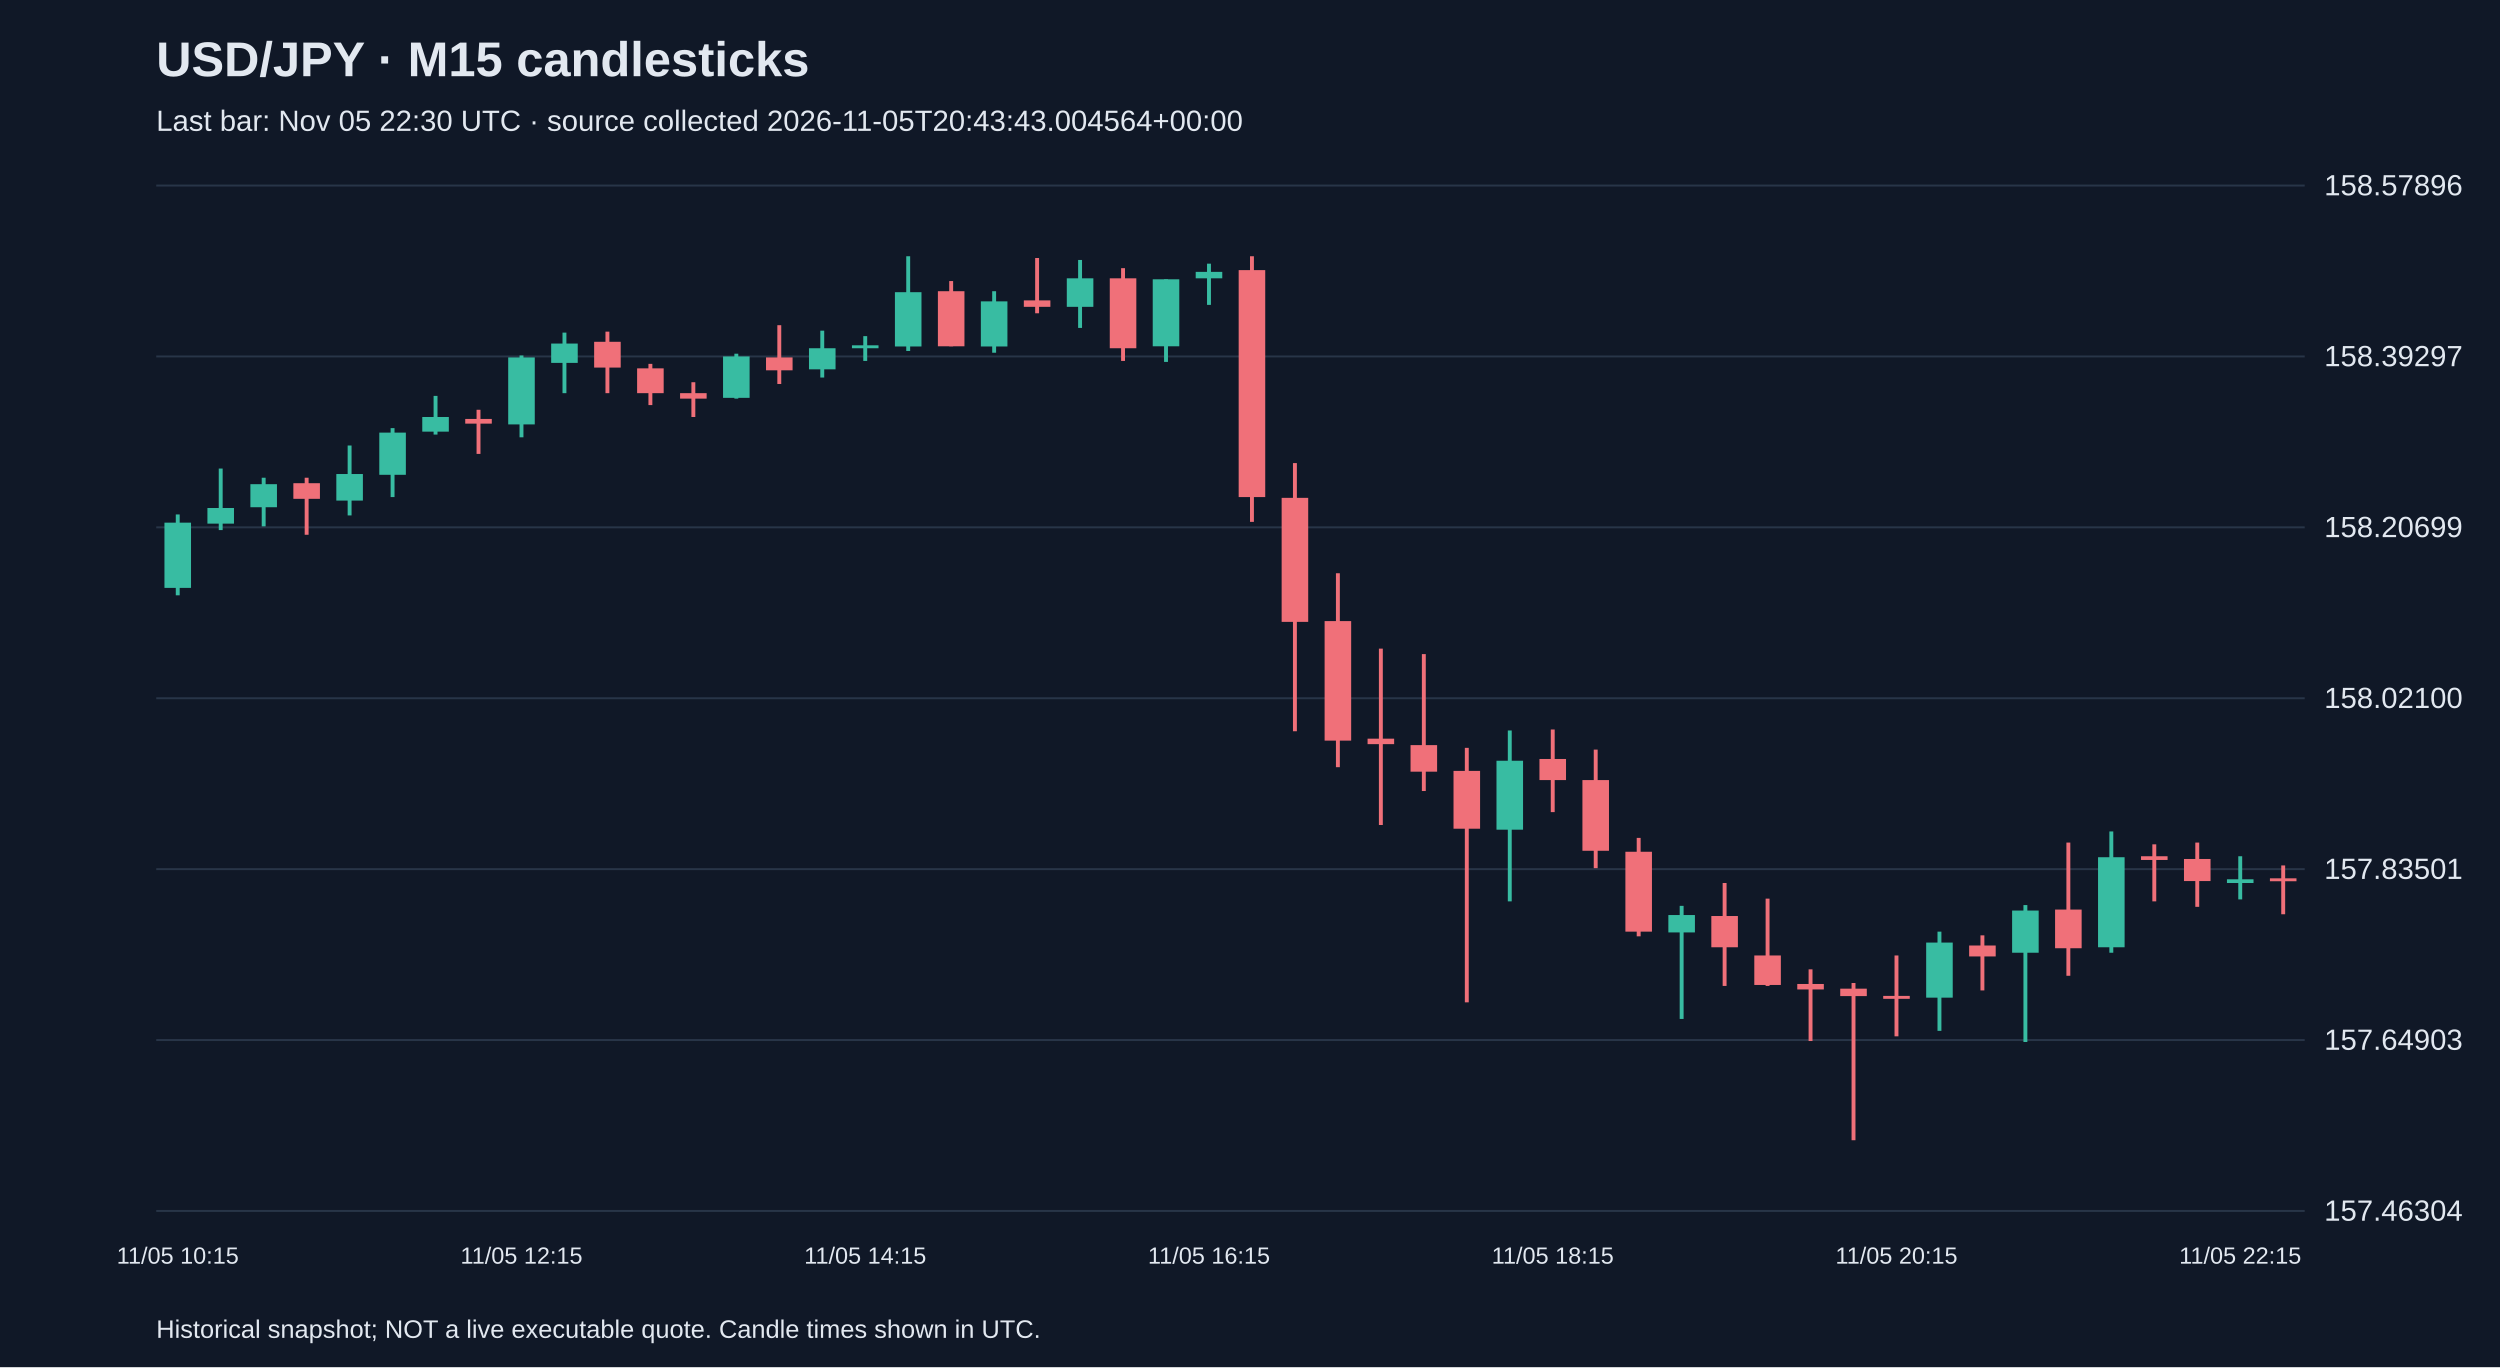
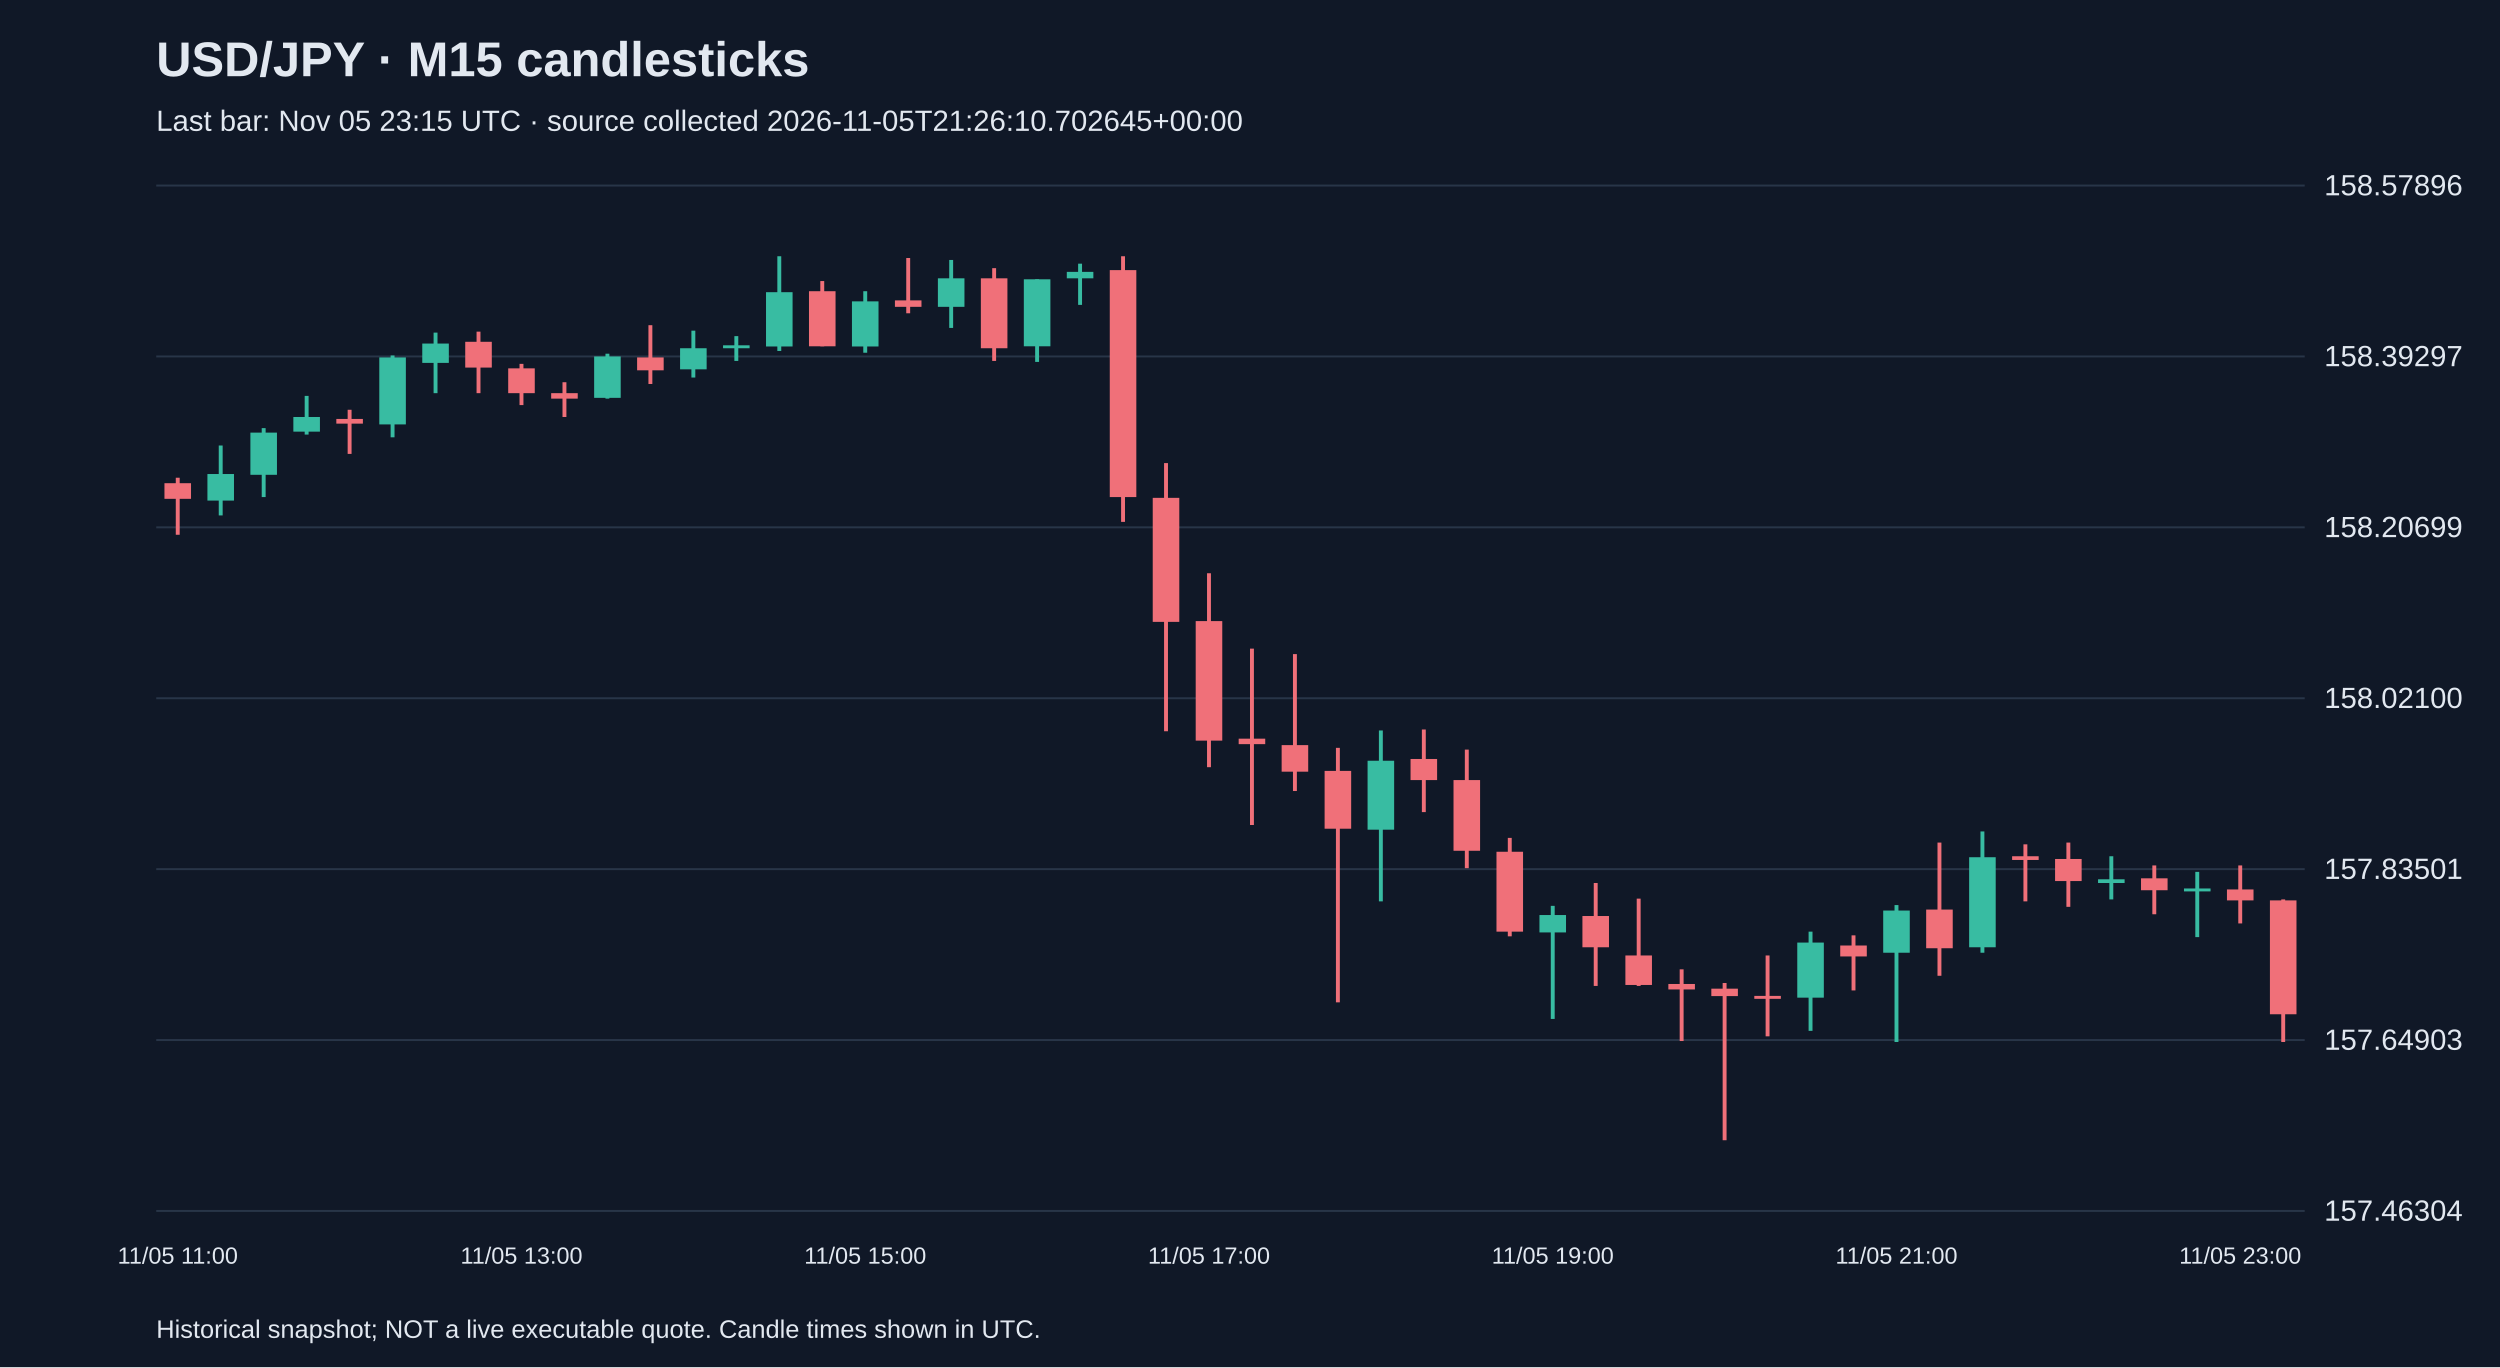
<svg xmlns="http://www.w3.org/2000/svg" viewBox="0 0 1280 700">
  <rect width="100%" height="100%" fill="#101827" />
  <style>text{font-family:Arial,sans-serif;fill:#e2e8f0}</style>
  <text x="80" y="39" font-size="25" font-weight="bold">USD/JPY · M15 candlesticks</text>
-   <text x="80" y="67" font-size="15" fill="#a6b1c5">Last bar: Nov 05 22:30 UTC · source collected 2026-11-05T20:43:43.004564+00:00</text>
+   <text x="80" y="67" font-size="15" fill="#a6b1c5">Last bar: Nov 05 23:15 UTC · source collected 2026-11-05T21:26:10.702645+00:00</text>
  <line x1="80" y1="620.0" x2="1180" y2="620.0" stroke="#283548" />
  <text x="1190" y="625.0" font-size="15">157.46304</text>
  <line x1="80" y1="532.5" x2="1180" y2="532.5" stroke="#283548" />
  <text x="1190" y="537.5" font-size="15">157.64903</text>
  <line x1="80" y1="445.0" x2="1180" y2="445.0" stroke="#283548" />
  <text x="1190" y="450.0" font-size="15">157.83501</text>
  <line x1="80" y1="357.5" x2="1180" y2="357.5" stroke="#283548" />
  <text x="1190" y="362.5" font-size="15">158.02100</text>
  <line x1="80" y1="270.0" x2="1180" y2="270.0" stroke="#283548" />
  <text x="1190" y="275.0" font-size="15">158.20699</text>
  <line x1="80" y1="182.5" x2="1180" y2="182.5" stroke="#283548" />
  <text x="1190" y="187.5" font-size="15">158.39297</text>
  <line x1="80" y1="95.0" x2="1180" y2="95.0" stroke="#283548" />
  <text x="1190" y="100.0" font-size="15">158.57896</text>
-   <line x1="91.0" y1="263.4" x2="91.0" y2="304.8" stroke="#38bca2" stroke-width="2" />
-   <rect x="84.2" y="267.6" width="13.6" height="33.4" fill="#38bca2" />
-   <text x="91.0" y="647" text-anchor="middle" font-size="12">11/05 10:15</text>
-   <line x1="113.0" y1="239.9" x2="113.0" y2="271.4" stroke="#38bca2" stroke-width="2" />
-   <rect x="106.2" y="260.1" width="13.6" height="8.0" fill="#38bca2" />
-   <line x1="135.0" y1="244.6" x2="135.0" y2="269.5" stroke="#38bca2" stroke-width="2" />
-   <rect x="128.2" y="247.9" width="13.6" height="11.8" fill="#38bca2" />
-   <line x1="157.0" y1="244.6" x2="157.0" y2="273.8" stroke="#f07079" stroke-width="2" />
-   <rect x="150.2" y="247.4" width="13.6" height="8.0" fill="#f07079" />
-   <line x1="179.0" y1="228.1" x2="179.0" y2="263.9" stroke="#38bca2" stroke-width="2" />
-   <rect x="172.2" y="242.7" width="13.6" height="13.6" fill="#38bca2" />
-   <line x1="201.0" y1="219.2" x2="201.0" y2="254.5" stroke="#38bca2" stroke-width="2" />
-   <rect x="194.2" y="221.5" width="13.6" height="21.6" fill="#38bca2" />
-   <line x1="223.0" y1="202.7" x2="223.0" y2="222.5" stroke="#38bca2" stroke-width="2" />
-   <rect x="216.2" y="213.5" width="13.6" height="7.5" fill="#38bca2" />
-   <line x1="245.0" y1="209.8" x2="245.0" y2="232.4" stroke="#f07079" stroke-width="2" />
-   <rect x="238.2" y="214.5" width="13.6" height="2.4" fill="#f07079" />
-   <line x1="267.0" y1="182.0" x2="267.0" y2="223.9" stroke="#38bca2" stroke-width="2" />
-   <rect x="260.2" y="183.0" width="13.6" height="34.3" fill="#38bca2" />
-   <text x="267.0" y="647" text-anchor="middle" font-size="12">11/05 12:15</text>
-   <line x1="289.0" y1="170.3" x2="289.0" y2="201.3" stroke="#38bca2" stroke-width="2" />
-   <rect x="282.2" y="175.9" width="13.6" height="9.9" fill="#38bca2" />
-   <line x1="311.0" y1="169.8" x2="311.0" y2="201.3" stroke="#f07079" stroke-width="2" />
-   <rect x="304.2" y="175.0" width="13.6" height="13.2" fill="#f07079" />
-   <line x1="333.0" y1="186.3" x2="333.0" y2="207.4" stroke="#f07079" stroke-width="2" />
-   <rect x="326.2" y="188.6" width="13.6" height="12.7" fill="#f07079" />
-   <line x1="355.0" y1="195.7" x2="355.0" y2="213.5" stroke="#f07079" stroke-width="2" />
-   <rect x="348.2" y="201.3" width="13.6" height="2.8" fill="#f07079" />
-   <line x1="377.0" y1="181.1" x2="377.0" y2="204.1" stroke="#38bca2" stroke-width="2" />
-   <rect x="370.2" y="182.5" width="13.6" height="21.2" fill="#38bca2" />
-   <line x1="399.0" y1="166.5" x2="399.0" y2="196.6" stroke="#f07079" stroke-width="2" />
-   <rect x="392.2" y="183.0" width="13.6" height="6.6" fill="#f07079" />
-   <line x1="421.0" y1="169.3" x2="421.0" y2="193.3" stroke="#38bca2" stroke-width="2" />
-   <rect x="414.2" y="178.3" width="13.6" height="10.8" fill="#38bca2" />
-   <line x1="443.0" y1="172.1" x2="443.0" y2="184.8" stroke="#38bca2" stroke-width="2" />
-   <rect x="436.2" y="176.8" width="13.6" height="1.5" fill="#38bca2" />
-   <text x="443.0" y="647" text-anchor="middle" font-size="12">11/05 14:15</text>
-   <line x1="465.0" y1="131.2" x2="465.0" y2="179.7" stroke="#38bca2" stroke-width="2" />
-   <rect x="458.2" y="149.6" width="13.6" height="27.8" fill="#38bca2" />
-   <line x1="487.0" y1="143.9" x2="487.0" y2="177.3" stroke="#f07079" stroke-width="2" />
-   <rect x="480.2" y="149.1" width="13.6" height="28.2" fill="#f07079" />
-   <line x1="509.0" y1="149.1" x2="509.0" y2="180.6" stroke="#38bca2" stroke-width="2" />
-   <rect x="502.2" y="154.3" width="13.6" height="23.1" fill="#38bca2" />
-   <line x1="531.0" y1="132.1" x2="531.0" y2="160.4" stroke="#f07079" stroke-width="2" />
-   <rect x="524.2" y="153.8" width="13.6" height="3.3" fill="#f07079" />
-   <line x1="553.0" y1="133.1" x2="553.0" y2="167.9" stroke="#38bca2" stroke-width="2" />
-   <rect x="546.2" y="142.5" width="13.6" height="14.6" fill="#38bca2" />
-   <line x1="575.0" y1="137.3" x2="575.0" y2="184.8" stroke="#f07079" stroke-width="2" />
-   <rect x="568.2" y="142.5" width="13.6" height="35.8" fill="#f07079" />
-   <line x1="597.0" y1="143.0" x2="597.0" y2="185.3" stroke="#38bca2" stroke-width="2" />
-   <rect x="590.2" y="143.0" width="13.6" height="34.3" fill="#38bca2" />
-   <line x1="619.0" y1="135.0" x2="619.0" y2="156.1" stroke="#38bca2" stroke-width="2" />
-   <rect x="612.2" y="139.2" width="13.6" height="3.3" fill="#38bca2" />
-   <text x="619.0" y="647" text-anchor="middle" font-size="12">11/05 16:15</text>
-   <line x1="641.0" y1="131.2" x2="641.0" y2="267.2" stroke="#f07079" stroke-width="2" />
-   <rect x="634.2" y="138.3" width="13.6" height="116.2" fill="#f07079" />
-   <line x1="663.0" y1="237.1" x2="663.0" y2="374.4" stroke="#f07079" stroke-width="2" />
-   <rect x="656.2" y="254.9" width="13.6" height="63.5" fill="#f07079" />
-   <line x1="685.0" y1="293.5" x2="685.0" y2="392.8" stroke="#f07079" stroke-width="2" />
-   <rect x="678.2" y="318.0" width="13.6" height="61.2" fill="#f07079" />
-   <line x1="707.0" y1="332.1" x2="707.0" y2="422.4" stroke="#f07079" stroke-width="2" />
-   <rect x="700.2" y="378.2" width="13.6" height="2.8" fill="#f07079" />
-   <line x1="729.0" y1="334.9" x2="729.0" y2="405.0" stroke="#f07079" stroke-width="2" />
-   <rect x="722.2" y="381.5" width="13.6" height="13.6" fill="#f07079" />
-   <line x1="751.0" y1="382.9" x2="751.0" y2="513.2" stroke="#f07079" stroke-width="2" />
-   <rect x="744.2" y="394.7" width="13.6" height="29.6" fill="#f07079" />
-   <line x1="773.0" y1="374.0" x2="773.0" y2="461.5" stroke="#38bca2" stroke-width="2" />
-   <rect x="766.2" y="389.5" width="13.6" height="35.3" fill="#38bca2" />
-   <line x1="795.0" y1="373.5" x2="795.0" y2="415.8" stroke="#f07079" stroke-width="2" />
-   <rect x="788.2" y="388.6" width="13.6" height="10.8" fill="#f07079" />
-   <text x="795.0" y="647" text-anchor="middle" font-size="12">11/05 18:15</text>
-   <line x1="817.0" y1="383.8" x2="817.0" y2="444.5" stroke="#f07079" stroke-width="2" />
-   <rect x="810.2" y="399.4" width="13.6" height="36.2" fill="#f07079" />
-   <line x1="839.0" y1="429.0" x2="839.0" y2="479.4" stroke="#f07079" stroke-width="2" />
-   <rect x="832.2" y="436.1" width="13.6" height="40.9" fill="#f07079" />
-   <line x1="861.0" y1="463.8" x2="861.0" y2="521.7" stroke="#38bca2" stroke-width="2" />
-   <rect x="854.2" y="468.5" width="13.6" height="8.9" fill="#38bca2" />
-   <line x1="883.0" y1="452.1" x2="883.0" y2="504.8" stroke="#f07079" stroke-width="2" />
-   <rect x="876.2" y="469.0" width="13.6" height="16.0" fill="#f07079" />
-   <line x1="905.0" y1="460.1" x2="905.0" y2="504.8" stroke="#f07079" stroke-width="2" />
-   <rect x="898.2" y="489.2" width="13.6" height="15.1" fill="#f07079" />
-   <line x1="927.0" y1="496.3" x2="927.0" y2="533.0" stroke="#f07079" stroke-width="2" />
-   <rect x="920.2" y="503.8" width="13.6" height="2.8" fill="#f07079" />
-   <line x1="949.0" y1="503.3" x2="949.0" y2="583.8" stroke="#f07079" stroke-width="2" />
-   <rect x="942.2" y="506.2" width="13.6" height="3.8" fill="#f07079" />
-   <line x1="971.0" y1="489.2" x2="971.0" y2="530.6" stroke="#f07079" stroke-width="2" />
-   <rect x="964.2" y="509.9" width="13.6" height="1.5" fill="#f07079" />
-   <text x="971.0" y="647" text-anchor="middle" font-size="12">11/05 20:15</text>
-   <line x1="993.0" y1="477.0" x2="993.0" y2="527.8" stroke="#38bca2" stroke-width="2" />
-   <rect x="986.2" y="482.6" width="13.6" height="28.2" fill="#38bca2" />
-   <line x1="1015.0" y1="478.9" x2="1015.0" y2="507.1" stroke="#f07079" stroke-width="2" />
-   <rect x="1008.2" y="484.1" width="13.6" height="5.6" fill="#f07079" />
-   <line x1="1037.0" y1="463.4" x2="1037.0" y2="533.5" stroke="#38bca2" stroke-width="2" />
-   <rect x="1030.2" y="466.2" width="13.6" height="21.6" fill="#38bca2" />
-   <line x1="1059.0" y1="431.4" x2="1059.0" y2="499.6" stroke="#f07079" stroke-width="2" />
-   <rect x="1052.2" y="465.7" width="13.6" height="19.8" fill="#f07079" />
-   <line x1="1081.0" y1="425.7" x2="1081.0" y2="487.8" stroke="#38bca2" stroke-width="2" />
-   <rect x="1074.2" y="438.9" width="13.6" height="46.1" fill="#38bca2" />
-   <line x1="1103.0" y1="432.3" x2="1103.0" y2="461.5" stroke="#f07079" stroke-width="2" />
-   <rect x="1096.2" y="438.4" width="13.6" height="1.9" fill="#f07079" />
-   <line x1="1125.0" y1="431.4" x2="1125.0" y2="464.3" stroke="#f07079" stroke-width="2" />
-   <rect x="1118.2" y="439.8" width="13.6" height="11.3" fill="#f07079" />
-   <line x1="1147.0" y1="438.4" x2="1147.0" y2="460.5" stroke="#38bca2" stroke-width="2" />
-   <rect x="1140.2" y="450.2" width="13.6" height="1.9" fill="#38bca2" />
-   <text x="1147.0" y="647" text-anchor="middle" font-size="12">11/05 22:15</text>
-   <line x1="1169.0" y1="443.1" x2="1169.0" y2="468.1" stroke="#f07079" stroke-width="2" />
-   <rect x="1162.2" y="449.7" width="13.6" height="1.5" fill="#f07079" />
+   <line x1="91.0" y1="244.6" x2="91.0" y2="273.8" stroke="#f07079" stroke-width="2" />
+   <rect x="84.2" y="247.4" width="13.6" height="8.0" fill="#f07079" />
+   <text x="91.0" y="647" text-anchor="middle" font-size="12">11/05 11:00</text>
+   <line x1="113.0" y1="228.1" x2="113.0" y2="263.9" stroke="#38bca2" stroke-width="2" />
+   <rect x="106.2" y="242.7" width="13.6" height="13.6" fill="#38bca2" />
+   <line x1="135.0" y1="219.2" x2="135.0" y2="254.5" stroke="#38bca2" stroke-width="2" />
+   <rect x="128.2" y="221.5" width="13.6" height="21.6" fill="#38bca2" />
+   <line x1="157.0" y1="202.7" x2="157.0" y2="222.5" stroke="#38bca2" stroke-width="2" />
+   <rect x="150.2" y="213.5" width="13.6" height="7.5" fill="#38bca2" />
+   <line x1="179.0" y1="209.8" x2="179.0" y2="232.4" stroke="#f07079" stroke-width="2" />
+   <rect x="172.2" y="214.5" width="13.6" height="2.4" fill="#f07079" />
+   <line x1="201.0" y1="182.0" x2="201.0" y2="223.9" stroke="#38bca2" stroke-width="2" />
+   <rect x="194.2" y="183.0" width="13.6" height="34.3" fill="#38bca2" />
+   <line x1="223.0" y1="170.3" x2="223.0" y2="201.3" stroke="#38bca2" stroke-width="2" />
+   <rect x="216.2" y="175.9" width="13.6" height="9.9" fill="#38bca2" />
+   <line x1="245.0" y1="169.8" x2="245.0" y2="201.3" stroke="#f07079" stroke-width="2" />
+   <rect x="238.2" y="175.0" width="13.6" height="13.2" fill="#f07079" />
+   <line x1="267.0" y1="186.3" x2="267.0" y2="207.4" stroke="#f07079" stroke-width="2" />
+   <rect x="260.2" y="188.6" width="13.6" height="12.7" fill="#f07079" />
+   <text x="267.0" y="647" text-anchor="middle" font-size="12">11/05 13:00</text>
+   <line x1="289.0" y1="195.7" x2="289.0" y2="213.5" stroke="#f07079" stroke-width="2" />
+   <rect x="282.2" y="201.3" width="13.6" height="2.8" fill="#f07079" />
+   <line x1="311.0" y1="181.1" x2="311.0" y2="204.1" stroke="#38bca2" stroke-width="2" />
+   <rect x="304.2" y="182.5" width="13.6" height="21.2" fill="#38bca2" />
+   <line x1="333.0" y1="166.5" x2="333.0" y2="196.6" stroke="#f07079" stroke-width="2" />
+   <rect x="326.2" y="183.0" width="13.6" height="6.6" fill="#f07079" />
+   <line x1="355.0" y1="169.3" x2="355.0" y2="193.3" stroke="#38bca2" stroke-width="2" />
+   <rect x="348.2" y="178.3" width="13.6" height="10.8" fill="#38bca2" />
+   <line x1="377.0" y1="172.1" x2="377.0" y2="184.8" stroke="#38bca2" stroke-width="2" />
+   <rect x="370.2" y="176.8" width="13.6" height="1.5" fill="#38bca2" />
+   <line x1="399.0" y1="131.2" x2="399.0" y2="179.7" stroke="#38bca2" stroke-width="2" />
+   <rect x="392.2" y="149.6" width="13.6" height="27.8" fill="#38bca2" />
+   <line x1="421.0" y1="143.9" x2="421.0" y2="177.3" stroke="#f07079" stroke-width="2" />
+   <rect x="414.2" y="149.1" width="13.6" height="28.2" fill="#f07079" />
+   <line x1="443.0" y1="149.1" x2="443.0" y2="180.6" stroke="#38bca2" stroke-width="2" />
+   <rect x="436.2" y="154.3" width="13.6" height="23.1" fill="#38bca2" />
+   <text x="443.0" y="647" text-anchor="middle" font-size="12">11/05 15:00</text>
+   <line x1="465.0" y1="132.1" x2="465.0" y2="160.4" stroke="#f07079" stroke-width="2" />
+   <rect x="458.2" y="153.8" width="13.6" height="3.3" fill="#f07079" />
+   <line x1="487.0" y1="133.1" x2="487.0" y2="167.9" stroke="#38bca2" stroke-width="2" />
+   <rect x="480.2" y="142.5" width="13.6" height="14.6" fill="#38bca2" />
+   <line x1="509.0" y1="137.3" x2="509.0" y2="184.8" stroke="#f07079" stroke-width="2" />
+   <rect x="502.2" y="142.5" width="13.6" height="35.8" fill="#f07079" />
+   <line x1="531.0" y1="143.0" x2="531.0" y2="185.3" stroke="#38bca2" stroke-width="2" />
+   <rect x="524.2" y="143.0" width="13.6" height="34.3" fill="#38bca2" />
+   <line x1="553.0" y1="135.0" x2="553.0" y2="156.1" stroke="#38bca2" stroke-width="2" />
+   <rect x="546.2" y="139.2" width="13.6" height="3.3" fill="#38bca2" />
+   <line x1="575.0" y1="131.2" x2="575.0" y2="267.2" stroke="#f07079" stroke-width="2" />
+   <rect x="568.2" y="138.3" width="13.6" height="116.2" fill="#f07079" />
+   <line x1="597.0" y1="237.1" x2="597.0" y2="374.4" stroke="#f07079" stroke-width="2" />
+   <rect x="590.2" y="254.9" width="13.6" height="63.5" fill="#f07079" />
+   <line x1="619.0" y1="293.5" x2="619.0" y2="392.8" stroke="#f07079" stroke-width="2" />
+   <rect x="612.2" y="318.0" width="13.6" height="61.2" fill="#f07079" />
+   <text x="619.0" y="647" text-anchor="middle" font-size="12">11/05 17:00</text>
+   <line x1="641.0" y1="332.1" x2="641.0" y2="422.4" stroke="#f07079" stroke-width="2" />
+   <rect x="634.2" y="378.2" width="13.6" height="2.8" fill="#f07079" />
+   <line x1="663.0" y1="334.9" x2="663.0" y2="405.0" stroke="#f07079" stroke-width="2" />
+   <rect x="656.2" y="381.5" width="13.6" height="13.6" fill="#f07079" />
+   <line x1="685.0" y1="382.9" x2="685.0" y2="513.2" stroke="#f07079" stroke-width="2" />
+   <rect x="678.2" y="394.7" width="13.6" height="29.6" fill="#f07079" />
+   <line x1="707.0" y1="374.0" x2="707.0" y2="461.5" stroke="#38bca2" stroke-width="2" />
+   <rect x="700.2" y="389.5" width="13.6" height="35.3" fill="#38bca2" />
+   <line x1="729.0" y1="373.5" x2="729.0" y2="415.8" stroke="#f07079" stroke-width="2" />
+   <rect x="722.2" y="388.6" width="13.6" height="10.8" fill="#f07079" />
+   <line x1="751.0" y1="383.8" x2="751.0" y2="444.5" stroke="#f07079" stroke-width="2" />
+   <rect x="744.2" y="399.4" width="13.6" height="36.2" fill="#f07079" />
+   <line x1="773.0" y1="429.0" x2="773.0" y2="479.4" stroke="#f07079" stroke-width="2" />
+   <rect x="766.2" y="436.1" width="13.6" height="40.9" fill="#f07079" />
+   <line x1="795.0" y1="463.8" x2="795.0" y2="521.7" stroke="#38bca2" stroke-width="2" />
+   <rect x="788.2" y="468.5" width="13.6" height="8.9" fill="#38bca2" />
+   <text x="795.0" y="647" text-anchor="middle" font-size="12">11/05 19:00</text>
+   <line x1="817.0" y1="452.1" x2="817.0" y2="504.8" stroke="#f07079" stroke-width="2" />
+   <rect x="810.2" y="469.0" width="13.6" height="16.0" fill="#f07079" />
+   <line x1="839.0" y1="460.1" x2="839.0" y2="504.8" stroke="#f07079" stroke-width="2" />
+   <rect x="832.2" y="489.2" width="13.6" height="15.1" fill="#f07079" />
+   <line x1="861.0" y1="496.3" x2="861.0" y2="533.0" stroke="#f07079" stroke-width="2" />
+   <rect x="854.2" y="503.8" width="13.6" height="2.8" fill="#f07079" />
+   <line x1="883.0" y1="503.3" x2="883.0" y2="583.8" stroke="#f07079" stroke-width="2" />
+   <rect x="876.2" y="506.2" width="13.6" height="3.8" fill="#f07079" />
+   <line x1="905.0" y1="489.2" x2="905.0" y2="530.6" stroke="#f07079" stroke-width="2" />
+   <rect x="898.2" y="509.9" width="13.6" height="1.5" fill="#f07079" />
+   <line x1="927.0" y1="477.0" x2="927.0" y2="527.8" stroke="#38bca2" stroke-width="2" />
+   <rect x="920.2" y="482.6" width="13.6" height="28.2" fill="#38bca2" />
+   <line x1="949.0" y1="478.9" x2="949.0" y2="507.1" stroke="#f07079" stroke-width="2" />
+   <rect x="942.2" y="484.1" width="13.6" height="5.6" fill="#f07079" />
+   <line x1="971.0" y1="463.4" x2="971.0" y2="533.5" stroke="#38bca2" stroke-width="2" />
+   <rect x="964.2" y="466.2" width="13.6" height="21.6" fill="#38bca2" />
+   <text x="971.0" y="647" text-anchor="middle" font-size="12">11/05 21:00</text>
+   <line x1="993.0" y1="431.4" x2="993.0" y2="499.6" stroke="#f07079" stroke-width="2" />
+   <rect x="986.2" y="465.7" width="13.6" height="19.8" fill="#f07079" />
+   <line x1="1015.0" y1="425.7" x2="1015.0" y2="487.8" stroke="#38bca2" stroke-width="2" />
+   <rect x="1008.2" y="438.9" width="13.6" height="46.1" fill="#38bca2" />
+   <line x1="1037.0" y1="432.3" x2="1037.0" y2="461.5" stroke="#f07079" stroke-width="2" />
+   <rect x="1030.2" y="438.4" width="13.6" height="1.9" fill="#f07079" />
+   <line x1="1059.0" y1="431.4" x2="1059.0" y2="464.3" stroke="#f07079" stroke-width="2" />
+   <rect x="1052.2" y="439.8" width="13.6" height="11.3" fill="#f07079" />
+   <line x1="1081.0" y1="438.4" x2="1081.0" y2="460.5" stroke="#38bca2" stroke-width="2" />
+   <rect x="1074.2" y="450.2" width="13.6" height="1.9" fill="#38bca2" />
+   <line x1="1103.0" y1="443.1" x2="1103.0" y2="468.1" stroke="#f07079" stroke-width="2" />
+   <rect x="1096.2" y="449.7" width="13.6" height="6.1" fill="#f07079" />
+   <line x1="1125.0" y1="446.4" x2="1125.0" y2="479.8" stroke="#38bca2" stroke-width="2" />
+   <rect x="1118.2" y="454.9" width="13.6" height="1.5" fill="#38bca2" />
+   <line x1="1147.0" y1="443.1" x2="1147.0" y2="472.8" stroke="#f07079" stroke-width="2" />
+   <rect x="1140.2" y="455.4" width="13.6" height="5.6" fill="#f07079" />
+   <text x="1147.0" y="647" text-anchor="middle" font-size="12">11/05 23:00</text>
+   <line x1="1169.0" y1="460.5" x2="1169.0" y2="533.5" stroke="#f07079" stroke-width="2" />
+   <rect x="1162.2" y="461.0" width="13.6" height="58.3" fill="#f07079" />
  <text x="80" y="685" font-size="13">Historical snapshot; NOT a live executable quote. Candle times shown in UTC.</text>
</svg>
